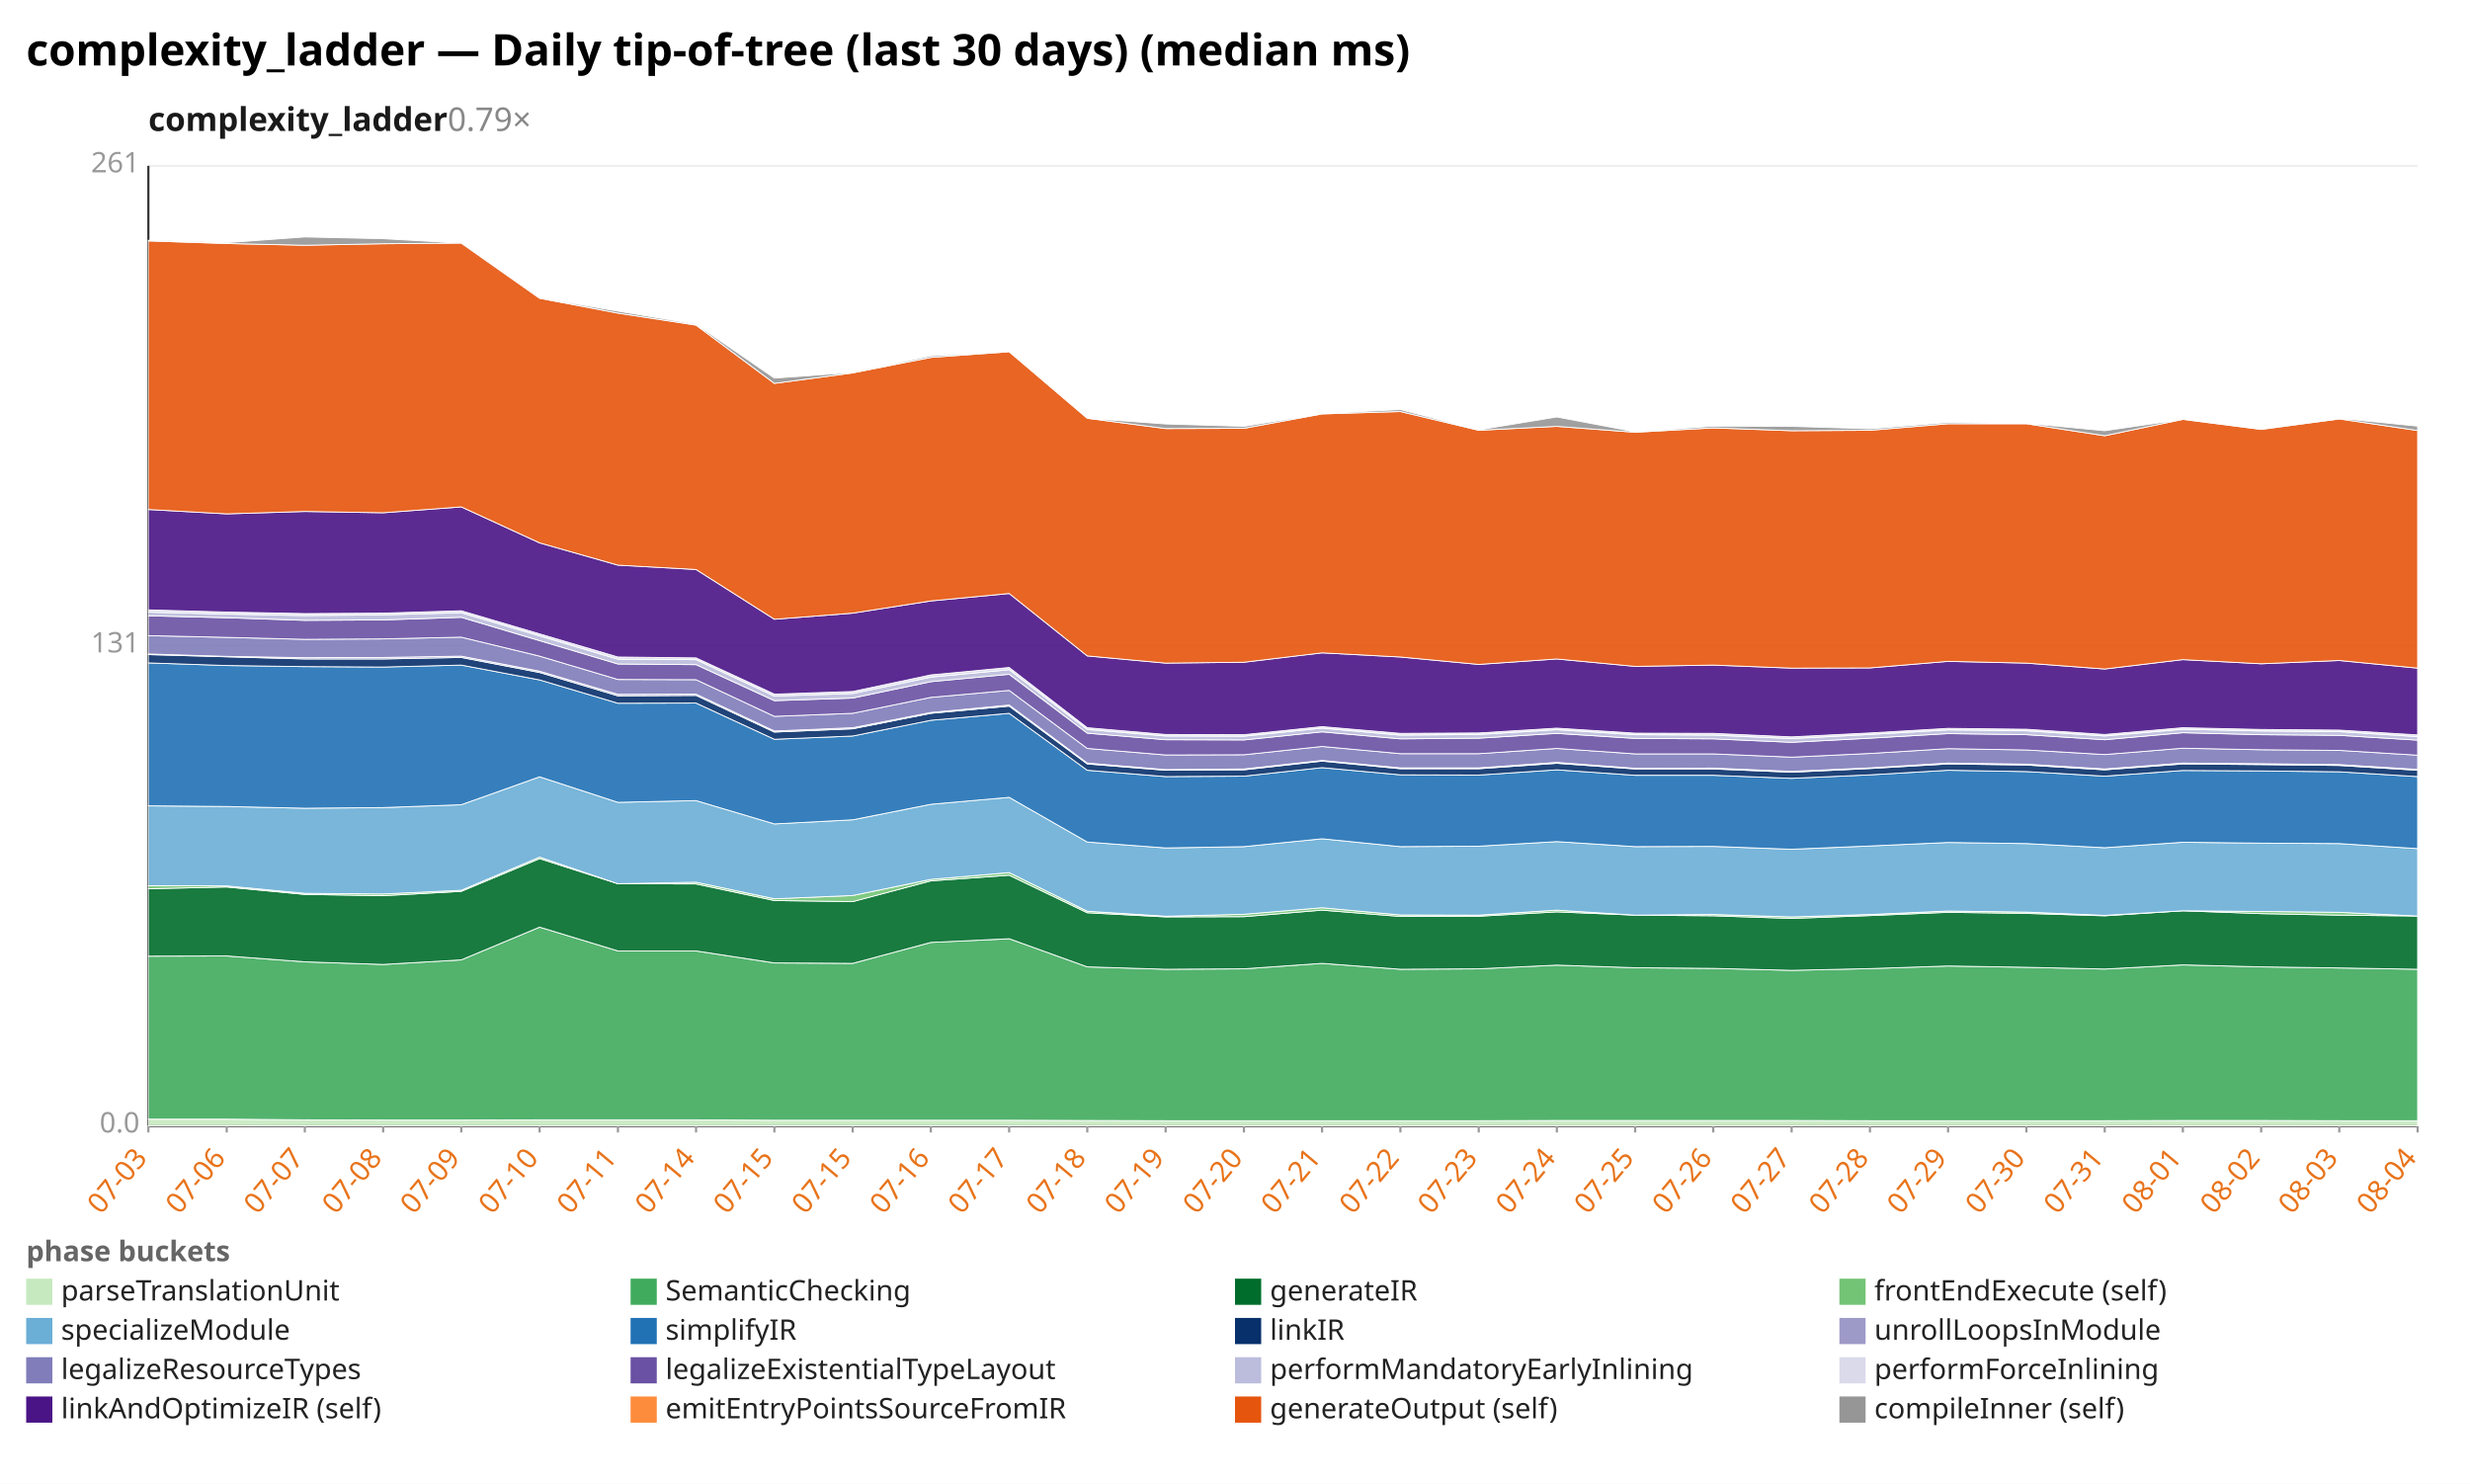
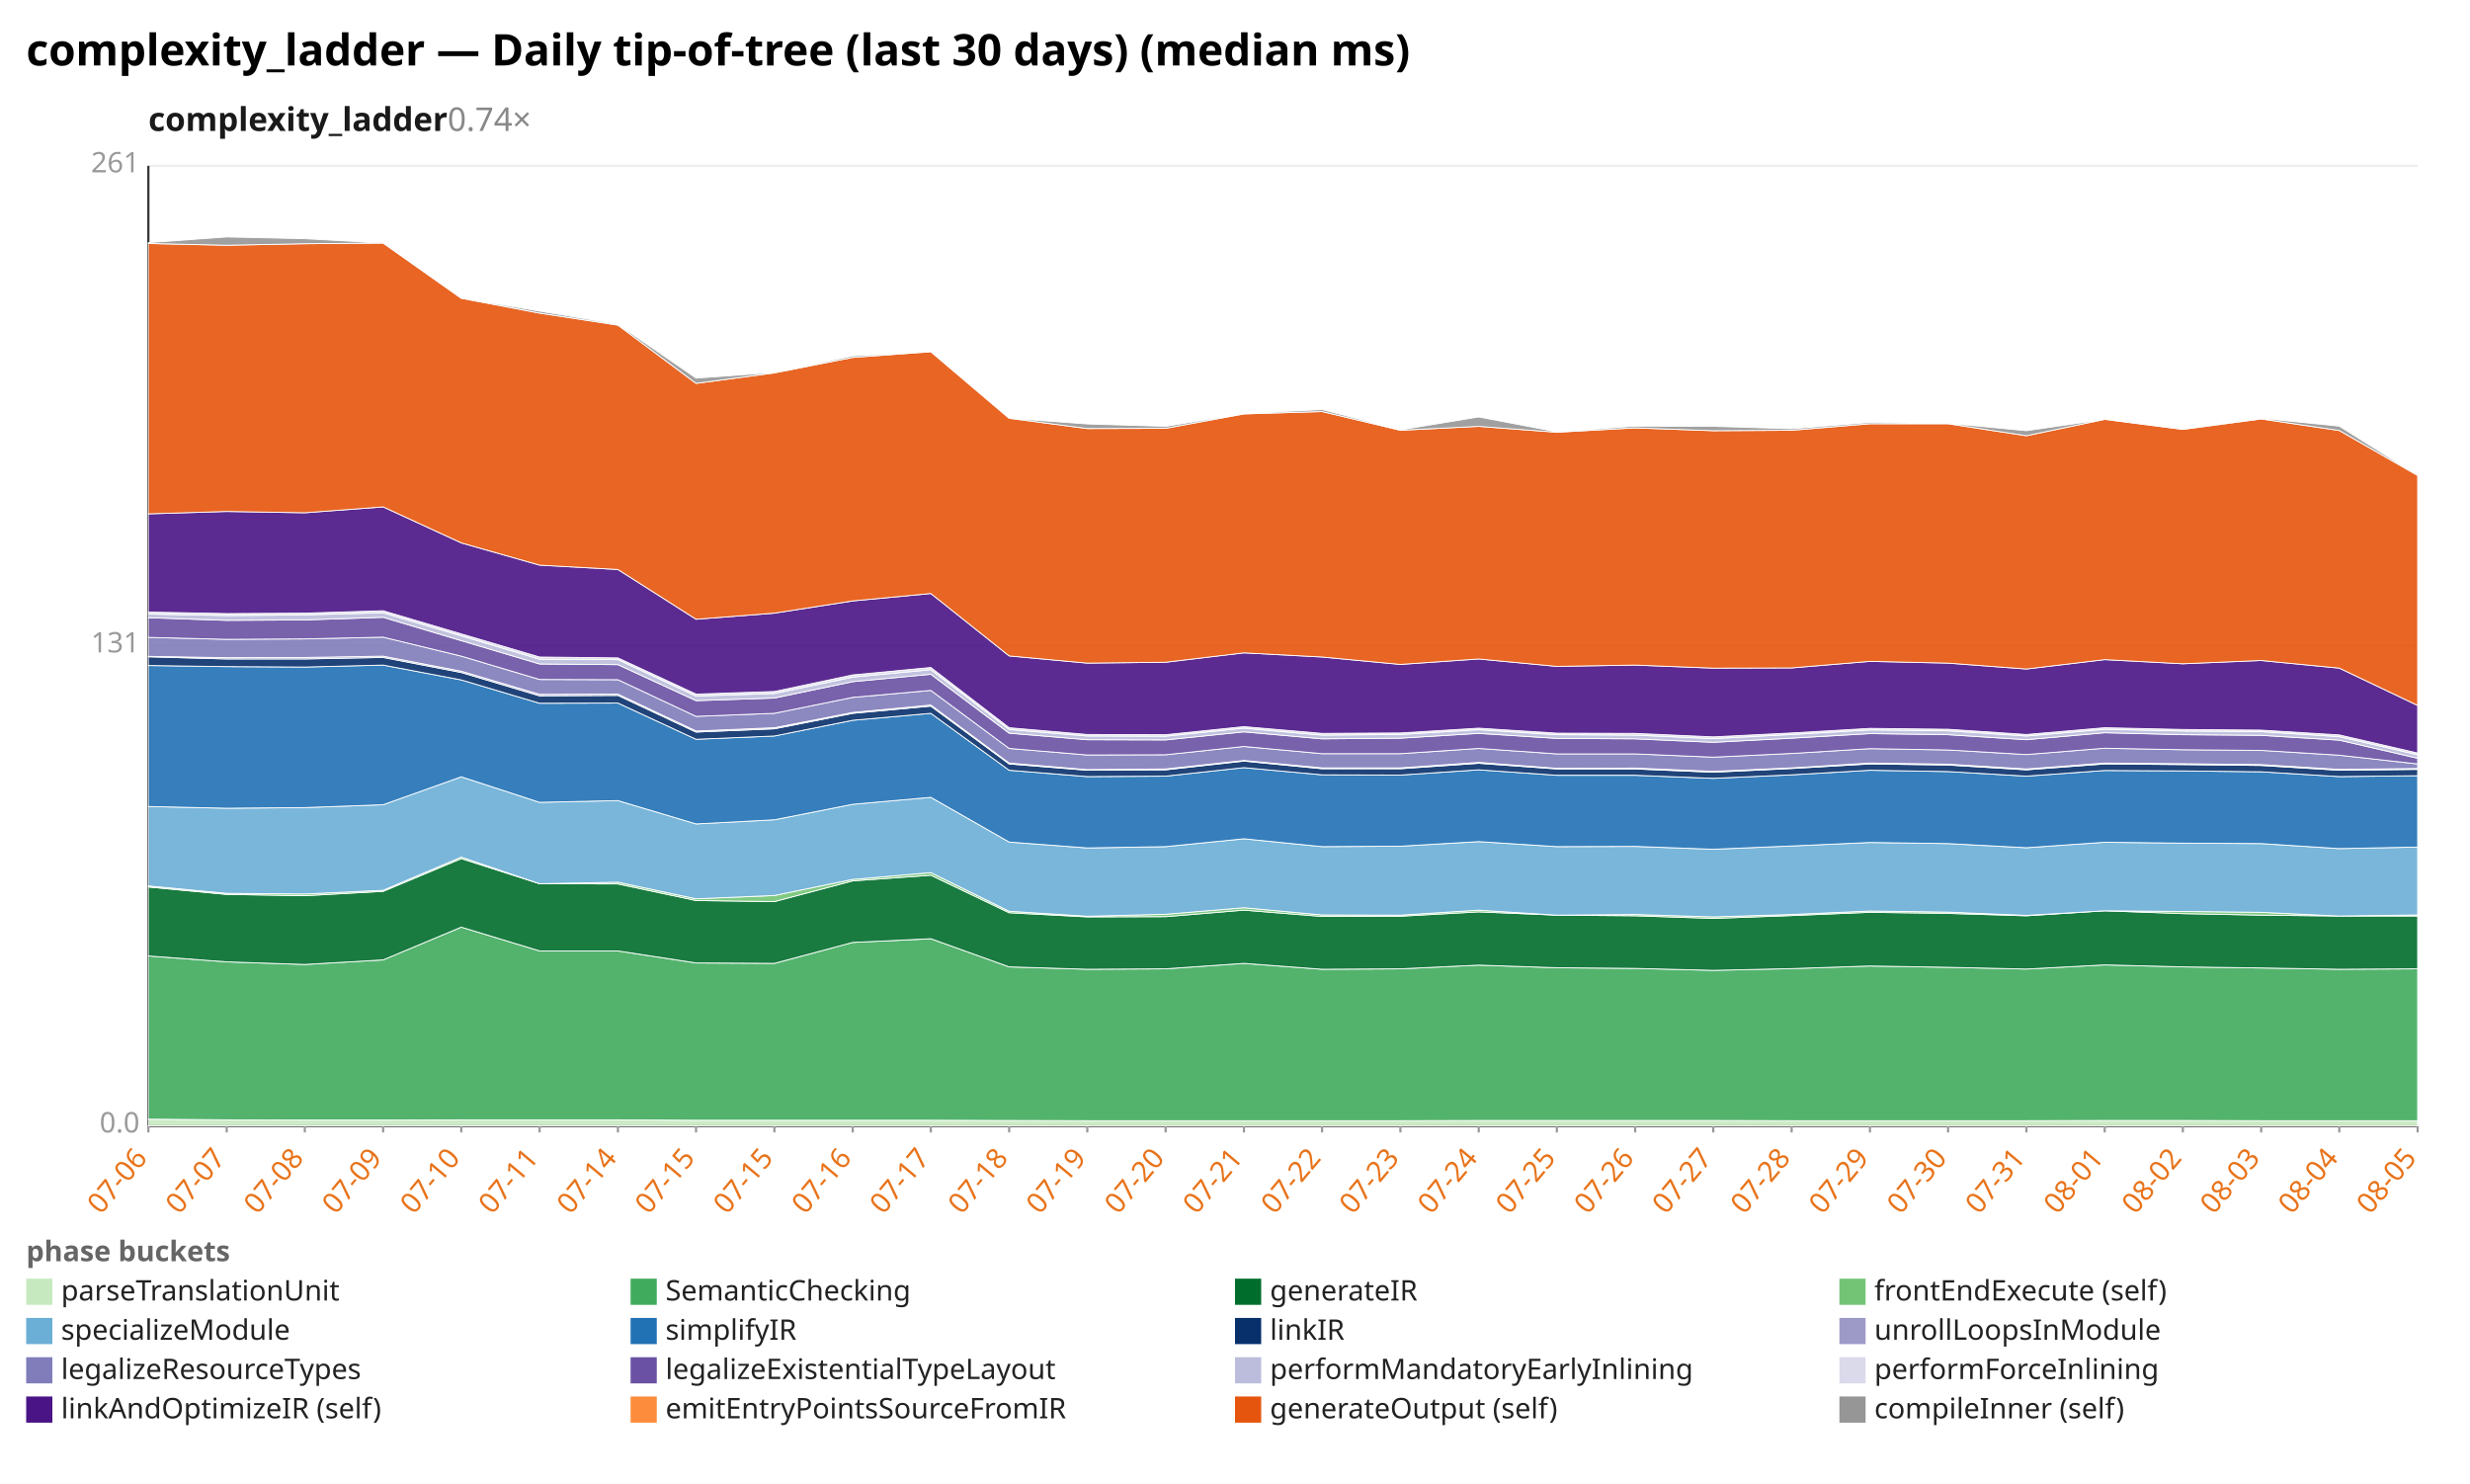
<svg xmlns="http://www.w3.org/2000/svg" width="1132" height="680" viewBox="0 0 1132 680" preserveAspectRatio="xMidYMid meet" font-family="sans-serif" font-size="13">
  <rect width="1132" height="680" fill="white" />
  <text x="12" y="30" font-size="20" font-weight="bold">complexity_ladder — Daily tip-of-tree (last 30 days) (median ms)</text>
-   <text x="68" y="60" font-size="15" font-weight="600" fill="#1a1a1a">complexity_ladder<tspan fill="#888" font-weight="400" text-decoration="none">  0.79×</tspan>
+   <text x="68" y="60" font-size="15" font-weight="600" fill="#1a1a1a">complexity_ladder<tspan fill="#888" font-weight="400" text-decoration="none">  0.74×</tspan>
  </text>
  <line x1="68.0" y1="516.0" x2="1108.0" y2="516.0" stroke="#eee" />
  <text x="64.0" y="519.0" text-anchor="end" fill="#999">0.0</text>
  <line x1="68.0" y1="296.0" x2="1108.0" y2="296.0" stroke="#eee" />
  <text x="64.0" y="299.0" text-anchor="end" fill="#999">131</text>
  <line x1="68.0" y1="76.0" x2="1108.0" y2="76.0" stroke="#eee" />
  <text x="64.0" y="79.0" text-anchor="end" fill="#999">261</text>
  <line x1="68.0" y1="76.0" x2="68.0" y2="516.0" stroke="#333" />
  <line x1="68.0" y1="516.0" x2="1108.0" y2="516.0" stroke="#333" />
  <line x1="68.0" y1="516.0" x2="68.0" y2="519.0" stroke="#999" />
-   <text x="68.0" y="531.0" text-anchor="end" fill="#e8731a" transform="rotate(-50 68.0 531.0)">07-03</text>
+   <text x="68.0" y="531.0" text-anchor="end" fill="#e8731a" transform="rotate(-50 68.0 531.0)">07-06</text>
  <line x1="103.9" y1="516.0" x2="103.9" y2="519.0" stroke="#999" />
-   <text x="103.9" y="531.0" text-anchor="end" fill="#e8731a" transform="rotate(-50 103.9 531.0)">07-06</text>
+   <text x="103.9" y="531.0" text-anchor="end" fill="#e8731a" transform="rotate(-50 103.9 531.0)">07-07</text>
  <line x1="139.7" y1="516.0" x2="139.7" y2="519.0" stroke="#999" />
-   <text x="139.7" y="531.0" text-anchor="end" fill="#e8731a" transform="rotate(-50 139.7 531.0)">07-07</text>
+   <text x="139.7" y="531.0" text-anchor="end" fill="#e8731a" transform="rotate(-50 139.7 531.0)">07-08</text>
  <line x1="175.6" y1="516.0" x2="175.6" y2="519.0" stroke="#999" />
-   <text x="175.6" y="531.0" text-anchor="end" fill="#e8731a" transform="rotate(-50 175.6 531.0)">07-08</text>
+   <text x="175.6" y="531.0" text-anchor="end" fill="#e8731a" transform="rotate(-50 175.6 531.0)">07-09</text>
  <line x1="211.4" y1="516.0" x2="211.4" y2="519.0" stroke="#999" />
-   <text x="211.4" y="531.0" text-anchor="end" fill="#e8731a" transform="rotate(-50 211.4 531.0)">07-09</text>
+   <text x="211.4" y="531.0" text-anchor="end" fill="#e8731a" transform="rotate(-50 211.4 531.0)">07-10</text>
  <line x1="247.3" y1="516.0" x2="247.3" y2="519.0" stroke="#999" />
-   <text x="247.3" y="531.0" text-anchor="end" fill="#e8731a" transform="rotate(-50 247.3 531.0)">07-10</text>
+   <text x="247.3" y="531.0" text-anchor="end" fill="#e8731a" transform="rotate(-50 247.3 531.0)">07-11</text>
  <line x1="283.2" y1="516.0" x2="283.2" y2="519.0" stroke="#999" />
-   <text x="283.2" y="531.0" text-anchor="end" fill="#e8731a" transform="rotate(-50 283.2 531.0)">07-11</text>
+   <text x="283.2" y="531.0" text-anchor="end" fill="#e8731a" transform="rotate(-50 283.2 531.0)">07-14</text>
  <line x1="319.0" y1="516.0" x2="319.0" y2="519.0" stroke="#999" />
-   <text x="319.0" y="531.0" text-anchor="end" fill="#e8731a" transform="rotate(-50 319.0 531.0)">07-14</text>
+   <text x="319.0" y="531.0" text-anchor="end" fill="#e8731a" transform="rotate(-50 319.0 531.0)">07-15</text>
  <line x1="354.9" y1="516.0" x2="354.9" y2="519.0" stroke="#999" />
  <text x="354.9" y="531.0" text-anchor="end" fill="#e8731a" transform="rotate(-50 354.9 531.0)">07-15</text>
  <line x1="390.8" y1="516.0" x2="390.8" y2="519.0" stroke="#999" />
-   <text x="390.8" y="531.0" text-anchor="end" fill="#e8731a" transform="rotate(-50 390.8 531.0)">07-15</text>
+   <text x="390.8" y="531.0" text-anchor="end" fill="#e8731a" transform="rotate(-50 390.8 531.0)">07-16</text>
  <line x1="426.6" y1="516.0" x2="426.6" y2="519.0" stroke="#999" />
-   <text x="426.6" y="531.0" text-anchor="end" fill="#e8731a" transform="rotate(-50 426.6 531.0)">07-16</text>
+   <text x="426.6" y="531.0" text-anchor="end" fill="#e8731a" transform="rotate(-50 426.6 531.0)">07-17</text>
  <line x1="462.5" y1="516.0" x2="462.5" y2="519.0" stroke="#999" />
-   <text x="462.5" y="531.0" text-anchor="end" fill="#e8731a" transform="rotate(-50 462.5 531.0)">07-17</text>
+   <text x="462.5" y="531.0" text-anchor="end" fill="#e8731a" transform="rotate(-50 462.5 531.0)">07-18</text>
  <line x1="498.3" y1="516.0" x2="498.3" y2="519.0" stroke="#999" />
-   <text x="498.3" y="531.0" text-anchor="end" fill="#e8731a" transform="rotate(-50 498.3 531.0)">07-18</text>
+   <text x="498.3" y="531.0" text-anchor="end" fill="#e8731a" transform="rotate(-50 498.3 531.0)">07-19</text>
  <line x1="534.2" y1="516.0" x2="534.2" y2="519.0" stroke="#999" />
-   <text x="534.2" y="531.0" text-anchor="end" fill="#e8731a" transform="rotate(-50 534.2 531.0)">07-19</text>
+   <text x="534.2" y="531.0" text-anchor="end" fill="#e8731a" transform="rotate(-50 534.2 531.0)">07-20</text>
  <line x1="570.1" y1="516.0" x2="570.1" y2="519.0" stroke="#999" />
-   <text x="570.1" y="531.0" text-anchor="end" fill="#e8731a" transform="rotate(-50 570.1 531.0)">07-20</text>
+   <text x="570.1" y="531.0" text-anchor="end" fill="#e8731a" transform="rotate(-50 570.1 531.0)">07-21</text>
  <line x1="605.9" y1="516.0" x2="605.9" y2="519.0" stroke="#999" />
-   <text x="605.9" y="531.0" text-anchor="end" fill="#e8731a" transform="rotate(-50 605.9 531.0)">07-21</text>
+   <text x="605.9" y="531.0" text-anchor="end" fill="#e8731a" transform="rotate(-50 605.9 531.0)">07-22</text>
  <line x1="641.8" y1="516.0" x2="641.8" y2="519.0" stroke="#999" />
-   <text x="641.8" y="531.0" text-anchor="end" fill="#e8731a" transform="rotate(-50 641.8 531.0)">07-22</text>
+   <text x="641.8" y="531.0" text-anchor="end" fill="#e8731a" transform="rotate(-50 641.8 531.0)">07-23</text>
  <line x1="677.7" y1="516.0" x2="677.7" y2="519.0" stroke="#999" />
-   <text x="677.7" y="531.0" text-anchor="end" fill="#e8731a" transform="rotate(-50 677.7 531.0)">07-23</text>
+   <text x="677.7" y="531.0" text-anchor="end" fill="#e8731a" transform="rotate(-50 677.7 531.0)">07-24</text>
  <line x1="713.5" y1="516.0" x2="713.5" y2="519.0" stroke="#999" />
-   <text x="713.5" y="531.0" text-anchor="end" fill="#e8731a" transform="rotate(-50 713.5 531.0)">07-24</text>
+   <text x="713.5" y="531.0" text-anchor="end" fill="#e8731a" transform="rotate(-50 713.5 531.0)">07-25</text>
  <line x1="749.4" y1="516.0" x2="749.4" y2="519.0" stroke="#999" />
-   <text x="749.4" y="531.0" text-anchor="end" fill="#e8731a" transform="rotate(-50 749.4 531.0)">07-25</text>
+   <text x="749.4" y="531.0" text-anchor="end" fill="#e8731a" transform="rotate(-50 749.4 531.0)">07-26</text>
  <line x1="785.2" y1="516.0" x2="785.2" y2="519.0" stroke="#999" />
-   <text x="785.2" y="531.0" text-anchor="end" fill="#e8731a" transform="rotate(-50 785.2 531.0)">07-26</text>
+   <text x="785.2" y="531.0" text-anchor="end" fill="#e8731a" transform="rotate(-50 785.2 531.0)">07-27</text>
  <line x1="821.1" y1="516.0" x2="821.1" y2="519.0" stroke="#999" />
-   <text x="821.1" y="531.0" text-anchor="end" fill="#e8731a" transform="rotate(-50 821.1 531.0)">07-27</text>
+   <text x="821.1" y="531.0" text-anchor="end" fill="#e8731a" transform="rotate(-50 821.1 531.0)">07-28</text>
  <line x1="857.0" y1="516.0" x2="857.0" y2="519.0" stroke="#999" />
-   <text x="857.0" y="531.0" text-anchor="end" fill="#e8731a" transform="rotate(-50 857.0 531.0)">07-28</text>
+   <text x="857.0" y="531.0" text-anchor="end" fill="#e8731a" transform="rotate(-50 857.0 531.0)">07-29</text>
  <line x1="892.8" y1="516.0" x2="892.8" y2="519.0" stroke="#999" />
-   <text x="892.8" y="531.0" text-anchor="end" fill="#e8731a" transform="rotate(-50 892.8 531.0)">07-29</text>
+   <text x="892.8" y="531.0" text-anchor="end" fill="#e8731a" transform="rotate(-50 892.8 531.0)">07-30</text>
  <line x1="928.7" y1="516.0" x2="928.7" y2="519.0" stroke="#999" />
-   <text x="928.7" y="531.0" text-anchor="end" fill="#e8731a" transform="rotate(-50 928.7 531.0)">07-30</text>
+   <text x="928.7" y="531.0" text-anchor="end" fill="#e8731a" transform="rotate(-50 928.7 531.0)">07-31</text>
  <line x1="964.6" y1="516.0" x2="964.6" y2="519.0" stroke="#999" />
-   <text x="964.6" y="531.0" text-anchor="end" fill="#e8731a" transform="rotate(-50 964.6 531.0)">07-31</text>
+   <text x="964.6" y="531.0" text-anchor="end" fill="#e8731a" transform="rotate(-50 964.6 531.0)">08-01</text>
  <line x1="1000.4" y1="516.0" x2="1000.4" y2="519.0" stroke="#999" />
-   <text x="1000.4" y="531.0" text-anchor="end" fill="#e8731a" transform="rotate(-50 1000.4 531.0)">08-01</text>
+   <text x="1000.4" y="531.0" text-anchor="end" fill="#e8731a" transform="rotate(-50 1000.4 531.0)">08-02</text>
  <line x1="1036.3" y1="516.0" x2="1036.3" y2="519.0" stroke="#999" />
-   <text x="1036.3" y="531.0" text-anchor="end" fill="#e8731a" transform="rotate(-50 1036.3 531.0)">08-02</text>
+   <text x="1036.3" y="531.0" text-anchor="end" fill="#e8731a" transform="rotate(-50 1036.3 531.0)">08-03</text>
  <line x1="1072.1" y1="516.0" x2="1072.1" y2="519.0" stroke="#999" />
-   <text x="1072.1" y="531.0" text-anchor="end" fill="#e8731a" transform="rotate(-50 1072.1 531.0)">08-03</text>
+   <text x="1072.1" y="531.0" text-anchor="end" fill="#e8731a" transform="rotate(-50 1072.1 531.0)">08-04</text>
  <line x1="1108.0" y1="516.0" x2="1108.0" y2="519.0" stroke="#999" />
-   <text x="1108.0" y="531.0" text-anchor="end" fill="#e8731a" transform="rotate(-50 1108.0 531.0)">08-04</text>
-   <polygon points="68.0,512.9 103.9,512.9 139.7,513.2 175.6,513.3 211.4,513.3 247.3,513.2 283.2,513.2 319.0,513.2 354.9,513.4 390.8,513.4 426.6,513.4 462.5,513.4 498.3,513.5 534.2,513.6 570.1,513.6 605.9,513.6 641.8,513.6 677.7,513.6 713.5,513.5 749.4,513.5 785.2,513.5 821.1,513.5 857.0,513.6 892.8,513.6 928.7,513.6 964.6,513.6 1000.4,513.5 1036.3,513.5 1072.1,513.6 1108.0,513.6 1108.0,516.0 1072.1,516.0 1036.3,516.0 1000.4,516.0 964.6,516.0 928.7,516.0 892.8,516.0 857.0,516.0 821.1,516.0 785.2,516.0 749.4,516.0 713.5,516.0 677.7,516.0 641.8,516.0 605.9,516.0 570.1,516.0 534.2,516.0 498.3,516.0 462.5,516.0 426.6,516.0 390.8,516.0 354.9,516.0 319.0,516.0 283.2,516.0 247.3,516.0 211.4,516.0 175.6,516.0 139.7,516.0 103.9,516.0 68.0,516.0" fill="#c7e9c0" fill-opacity="0.9" stroke="#fff" stroke-width="0.4" />
-   <polygon points="68.0,438.2 103.9,438.1 139.7,440.8 175.6,442.0 211.4,439.9 247.3,424.9 283.2,435.8 319.0,435.8 354.9,441.3 390.8,441.5 426.6,431.9 462.5,430.2 498.3,443.1 534.2,444.2 570.1,444.0 605.9,441.5 641.8,444.2 677.7,444.0 713.5,442.3 749.4,443.5 785.2,443.8 821.1,444.7 857.0,443.9 892.8,442.7 928.7,443.3 964.6,444.1 1000.4,442.2 1036.3,443.1 1072.1,443.6 1108.0,444.2 1108.0,513.6 1072.1,513.6 1036.3,513.5 1000.4,513.5 964.6,513.6 928.7,513.6 892.8,513.6 857.0,513.6 821.1,513.5 785.2,513.5 749.4,513.5 713.5,513.5 677.7,513.6 641.8,513.6 605.9,513.6 570.1,513.6 534.2,513.6 498.3,513.5 462.5,513.4 426.6,513.4 390.8,513.4 354.9,513.4 319.0,513.2 283.2,513.2 247.3,513.2 211.4,513.3 175.6,513.3 139.7,513.2 103.9,512.9 68.0,512.9" fill="#41ab5d" fill-opacity="0.9" stroke="#fff" stroke-width="0.4" />
-   <polygon points="68.0,407.3 103.9,406.5 139.7,409.9 175.6,410.5 211.4,408.5 247.3,393.5 283.2,405.0 319.0,405.1 354.9,412.7 390.8,413.2 426.6,403.7 462.5,401.1 498.3,418.3 534.2,420.2 570.1,420.1 605.9,417.1 641.8,420.0 677.7,419.9 713.5,417.9 749.4,419.4 785.2,419.7 821.1,420.9 857.0,419.6 892.8,418.1 928.7,418.6 964.6,419.7 1000.4,417.4 1036.3,418.7 1072.1,419.4 1108.0,419.8 1108.0,444.2 1072.1,443.6 1036.3,443.1 1000.4,442.2 964.6,444.1 928.7,443.3 892.8,442.7 857.0,443.9 821.1,444.7 785.2,443.8 749.4,443.5 713.5,442.3 677.7,444.0 641.8,444.2 605.9,441.5 570.1,444.0 534.2,444.2 498.3,443.1 462.5,430.2 426.6,431.9 390.8,441.5 354.9,441.3 319.0,435.8 283.2,435.8 247.3,424.9 211.4,439.9 175.6,442.0 139.7,440.8 103.9,438.1 68.0,438.2" fill="#006d2c" fill-opacity="0.9" stroke="#fff" stroke-width="0.4" />
-   <polygon points="68.0,405.9 103.9,406.0 139.7,409.4 175.6,409.7 211.4,408.0 247.3,392.8 283.2,405.0 319.0,404.3 354.9,411.9 390.8,410.4 426.6,403.0 462.5,399.9 498.3,417.6 534.2,419.9 570.1,419.0 605.9,416.0 641.8,419.3 677.7,419.4 713.5,417.1 749.4,419.4 785.2,419.1 821.1,420.2 857.0,419.1 892.8,417.5 928.7,418.0 964.6,419.5 1000.4,417.4 1036.3,417.7 1072.1,418.1 1108.0,419.8 1108.0,419.8 1072.1,419.4 1036.3,418.7 1000.4,417.4 964.6,419.7 928.7,418.6 892.8,418.1 857.0,419.6 821.1,420.9 785.2,419.7 749.4,419.4 713.5,417.9 677.7,419.9 641.8,420.0 605.9,417.1 570.1,420.1 534.2,420.2 498.3,418.3 462.5,401.1 426.6,403.7 390.8,413.2 354.9,412.7 319.0,405.1 283.2,405.0 247.3,393.5 211.4,408.5 175.6,410.5 139.7,409.9 103.9,406.5 68.0,407.3" fill="#74c476" fill-opacity="0.9" stroke="#fff" stroke-width="0.4" />
-   <polygon points="68.0,369.3 103.9,369.6 139.7,370.4 175.6,370.1 211.4,368.8 247.3,356.0 283.2,367.7 319.0,366.9 354.9,377.6 390.8,375.7 426.6,368.6 462.5,365.4 498.3,385.9 534.2,388.6 570.1,388.0 605.9,384.4 641.8,388.0 677.7,387.8 713.5,385.7 749.4,388.0 785.2,387.9 821.1,389.2 857.0,387.7 892.8,386.1 928.7,386.6 964.6,388.5 1000.4,386.0 1036.3,386.4 1072.1,386.6 1108.0,388.9 1108.0,419.8 1072.1,418.1 1036.3,417.7 1000.4,417.4 964.6,419.5 928.7,418.0 892.8,417.5 857.0,419.1 821.1,420.2 785.2,419.1 749.4,419.4 713.5,417.1 677.7,419.4 641.8,419.3 605.9,416.0 570.1,419.0 534.2,419.9 498.3,417.6 462.5,399.9 426.6,403.0 390.8,410.4 354.9,411.9 319.0,404.3 283.2,405.0 247.3,392.8 211.4,408.0 175.6,409.7 139.7,409.4 103.9,406.0 68.0,405.9" fill="#6baed6" fill-opacity="0.9" stroke="#fff" stroke-width="0.4" />
-   <polygon points="68.0,303.8 103.9,305.0 139.7,305.5 175.6,305.7 211.4,304.8 247.3,311.6 283.2,322.3 319.0,322.2 354.9,338.8 390.8,337.3 426.6,330.1 462.5,326.9 498.3,353.0 534.2,355.9 570.1,355.7 605.9,351.8 641.8,355.1 677.7,355.2 713.5,352.8 749.4,355.3 785.2,355.3 821.1,356.7 857.0,355.1 892.8,353.0 928.7,353.6 964.6,355.7 1000.4,353.1 1036.3,353.3 1072.1,353.7 1108.0,355.9 1108.0,388.9 1072.1,386.6 1036.3,386.4 1000.4,386.0 964.6,388.5 928.7,386.6 892.8,386.1 857.0,387.7 821.1,389.2 785.2,387.9 749.4,388.0 713.5,385.7 677.7,387.8 641.8,388.0 605.9,384.4 570.1,388.0 534.2,388.6 498.3,385.9 462.5,365.4 426.6,368.6 390.8,375.7 354.9,377.6 319.0,366.9 283.2,367.7 247.3,356.0 211.4,368.8 175.6,370.1 139.7,370.4 103.9,369.6 68.0,369.3" fill="#2171b5" fill-opacity="0.9" stroke="#fff" stroke-width="0.4" />
-   <polygon points="68.0,300.0 103.9,301.0 139.7,302.0 175.6,302.0 211.4,301.3 247.3,308.2 283.2,318.9 319.0,318.7 354.9,335.5 390.8,334.0 426.6,326.9 462.5,323.6 498.3,350.1 534.2,353.0 570.1,352.8 605.9,348.8 641.8,352.3 677.7,352.3 713.5,349.8 749.4,352.4 785.2,352.4 821.1,353.9 857.0,352.2 892.8,350.1 928.7,350.6 964.6,352.8 1000.4,350.1 1036.3,350.4 1072.1,350.8 1108.0,353.0 1108.0,355.9 1072.1,353.7 1036.3,353.3 1000.4,353.1 964.6,355.7 928.7,353.6 892.8,353.0 857.0,355.1 821.1,356.7 785.2,355.3 749.4,355.3 713.5,352.8 677.7,355.2 641.8,355.1 605.9,351.8 570.1,355.7 534.2,355.9 498.3,353.0 462.5,326.9 426.6,330.1 390.8,337.3 354.9,338.8 319.0,322.2 283.2,322.3 247.3,311.6 211.4,304.8 175.6,305.7 139.7,305.5 103.9,305.0 68.0,303.8" fill="#08306b" fill-opacity="0.9" stroke="#fff" stroke-width="0.4" />
-   <polygon points="68.0,299.7 103.9,300.8 139.7,301.4 175.6,301.3 211.4,300.7 247.3,307.6 283.2,318.2 319.0,318.1 354.9,335.0 390.8,333.5 426.6,326.5 462.5,323.1 498.3,349.7 534.2,352.7 570.1,352.4 605.9,348.5 641.8,351.9 677.7,351.9 713.5,349.4 749.4,352.1 785.2,352.0 821.1,353.5 857.0,351.9 892.8,349.7 928.7,350.2 964.6,352.4 1000.4,349.7 1036.3,350.0 1072.1,350.4 1108.0,352.6 1108.0,353.0 1072.1,350.8 1036.3,350.4 1000.4,350.1 964.6,352.8 928.7,350.6 892.8,350.1 857.0,352.2 821.1,353.9 785.2,352.4 749.4,352.4 713.5,349.8 677.7,352.3 641.8,352.3 605.9,348.8 570.1,352.8 534.2,353.0 498.3,350.1 462.5,323.6 426.6,326.9 390.8,334.0 354.9,335.5 319.0,318.7 283.2,318.9 247.3,308.2 211.4,301.3 175.6,302.0 139.7,302.0 103.9,301.0 68.0,300.0" fill="#9e9ac8" fill-opacity="0.9" stroke="#fff" stroke-width="0.4" />
-   <polygon points="68.0,291.3 103.9,292.1 139.7,293.0 175.6,292.8 211.4,292.0 247.3,300.7 283.2,311.4 319.0,311.5 354.9,328.3 390.8,326.9 426.6,319.6 462.5,316.4 498.3,343.0 534.2,346.0 570.1,345.9 605.9,342.1 641.8,345.4 677.7,345.4 713.5,343.0 749.4,345.5 785.2,345.5 821.1,347.0 857.0,345.3 892.8,343.1 928.7,343.7 964.6,345.8 1000.4,342.9 1036.3,343.6 1072.1,343.9 1108.0,346.1 1108.0,352.6 1072.1,350.4 1036.3,350.0 1000.4,349.7 964.6,352.4 928.7,350.2 892.8,349.7 857.0,351.9 821.1,353.5 785.2,352.0 749.4,352.1 713.5,349.4 677.7,351.9 641.8,351.9 605.9,348.5 570.1,352.4 534.2,352.7 498.3,349.7 462.5,323.1 426.6,326.5 390.8,333.5 354.9,335.0 319.0,318.1 283.2,318.2 247.3,307.6 211.4,300.7 175.6,301.3 139.7,301.4 103.9,300.8 68.0,299.7" fill="#807dba" fill-opacity="0.9" stroke="#fff" stroke-width="0.4" />
-   <polygon points="68.0,282.2 103.9,283.1 139.7,284.3 175.6,284.1 211.4,282.9 247.3,293.6 283.2,304.3 319.0,304.6 354.9,321.1 390.8,319.9 426.6,312.4 462.5,309.0 498.3,336.0 534.2,339.0 570.1,339.1 605.9,335.4 641.8,338.6 677.7,338.3 713.5,336.1 749.4,338.4 785.2,338.6 821.1,340.2 857.0,338.3 892.8,336.2 928.7,336.7 964.6,339.0 1000.4,335.8 1036.3,336.7 1072.1,337.0 1108.0,339.2 1108.0,346.1 1072.1,343.9 1036.3,343.6 1000.4,342.9 964.6,345.8 928.7,343.7 892.8,343.1 857.0,345.3 821.1,347.0 785.2,345.5 749.4,345.5 713.5,343.0 677.7,345.4 641.8,345.4 605.9,342.1 570.1,345.9 534.2,346.0 498.3,343.0 462.5,316.4 426.6,319.6 390.8,326.9 354.9,328.3 319.0,311.5 283.2,311.4 247.3,300.7 211.4,292.0 175.6,292.8 139.7,293.0 103.9,292.1 68.0,291.3" fill="#6a51a3" fill-opacity="0.9" stroke="#fff" stroke-width="0.4" />
-   <polygon points="68.0,280.5 103.9,281.4 139.7,282.1 175.6,281.8 211.4,280.8 247.3,291.4 283.2,302.1 319.0,302.3 354.9,319.0 390.8,317.8 426.6,310.3 462.5,306.9 498.3,334.3 534.2,337.3 570.1,337.4 605.9,333.7 641.8,336.9 677.7,336.6 713.5,334.4 749.4,336.7 785.2,336.9 821.1,338.5 857.0,336.6 892.8,334.5 928.7,334.9 964.6,337.3 1000.4,334.2 1036.3,335.0 1072.1,335.3 1108.0,337.6 1108.0,339.2 1072.1,337.0 1036.3,336.7 1000.4,335.8 964.6,339.0 928.7,336.7 892.8,336.2 857.0,338.3 821.1,340.2 785.2,338.6 749.4,338.4 713.5,336.1 677.7,338.3 641.8,338.6 605.9,335.4 570.1,339.1 534.2,339.0 498.3,336.0 462.5,309.0 426.6,312.4 390.8,319.9 354.9,321.1 319.0,304.6 283.2,304.3 247.3,293.6 211.4,282.9 175.6,284.1 139.7,284.3 103.9,283.1 68.0,282.2" fill="#bcbddc" fill-opacity="0.9" stroke="#fff" stroke-width="0.4" />
-   <polygon points="68.0,279.5 103.9,280.5 139.7,281.2 175.6,281.0 211.4,279.9 247.3,290.5 283.2,301.1 319.0,301.5 354.9,318.1 390.8,316.9 426.6,309.3 462.5,305.9 498.3,333.5 534.2,336.6 570.1,336.7 605.9,333.0 641.8,336.1 677.7,335.9 713.5,333.7 749.4,336.0 785.2,336.1 821.1,337.7 857.0,335.9 892.8,333.8 928.7,334.2 964.6,336.6 1000.4,333.5 1036.3,334.3 1072.1,334.6 1108.0,336.8 1108.0,337.6 1072.1,335.3 1036.3,335.0 1000.4,334.2 964.6,337.3 928.7,334.9 892.8,334.5 857.0,336.6 821.1,338.5 785.2,336.9 749.4,336.7 713.5,334.4 677.7,336.6 641.8,336.9 605.9,333.7 570.1,337.4 534.2,337.3 498.3,334.3 462.5,306.9 426.6,310.3 390.8,317.8 354.9,319.0 319.0,302.3 283.2,302.1 247.3,291.4 211.4,280.8 175.6,281.8 139.7,282.1 103.9,281.4 68.0,280.5" fill="#dadaeb" fill-opacity="0.9" stroke="#fff" stroke-width="0.4" />
-   <polygon points="68.0,233.5 103.9,235.5 139.7,234.4 175.6,235.0 211.4,232.3 247.3,248.8 283.2,259.0 319.0,261.0 354.9,283.8 390.8,281.0 426.6,275.4 462.5,272.0 498.3,300.6 534.2,303.9 570.1,303.5 605.9,299.2 641.8,301.1 677.7,304.5 713.5,302.0 749.4,305.4 785.2,304.8 821.1,306.2 857.0,306.1 892.8,303.1 928.7,303.9 964.6,306.6 1000.4,302.3 1036.3,304.2 1072.1,302.7 1108.0,306.2 1108.0,336.8 1072.1,334.6 1036.3,334.3 1000.4,333.5 964.6,336.6 928.7,334.2 892.8,333.8 857.0,335.9 821.1,337.7 785.2,336.1 749.4,336.0 713.5,333.7 677.7,335.9 641.8,336.1 605.9,333.0 570.1,336.7 534.2,336.6 498.3,333.5 462.5,305.9 426.6,309.3 390.8,316.9 354.9,318.1 319.0,301.5 283.2,301.1 247.3,290.5 211.4,279.9 175.6,281.0 139.7,281.2 103.9,280.5 68.0,279.5" fill="#4a1486" fill-opacity="0.9" stroke="#fff" stroke-width="0.4" />
-   <polygon points="68.0,110.4 103.9,111.6 139.7,112.4 175.6,111.7 211.4,111.4 247.3,136.7 283.2,143.5 319.0,149.0 354.9,175.7 390.8,170.9 426.6,163.8 462.5,161.2 498.3,191.7 534.2,196.4 570.1,196.3 605.9,189.7 641.8,188.6 677.7,197.2 713.5,195.4 749.4,198.1 785.2,196.1 821.1,197.4 857.0,197.2 892.8,194.2 928.7,194.2 964.6,199.7 1000.4,192.2 1036.3,196.8 1072.1,192.0 1108.0,197.3 1108.0,306.2 1072.1,302.7 1036.3,304.2 1000.4,302.3 964.6,306.6 928.7,303.9 892.8,303.1 857.0,306.1 821.1,306.2 785.2,304.8 749.4,305.4 713.5,302.0 677.7,304.5 641.8,301.1 605.9,299.2 570.1,303.5 534.2,303.9 498.3,300.6 462.5,272.0 426.6,275.4 390.8,281.0 354.9,283.8 319.0,261.0 283.2,259.0 247.3,248.8 211.4,232.3 175.6,235.0 139.7,234.4 103.9,235.5 68.0,233.5" fill="#e6550d" fill-opacity="0.9" stroke="#fff" stroke-width="0.4" />
-   <polygon points="68.0,110.1 103.9,111.2 139.7,108.6 175.6,109.4 211.4,111.4 247.3,136.5 283.2,142.6 319.0,148.6 354.9,173.3 390.8,170.7 426.6,163.1 462.5,161.2 498.3,191.7 534.2,194.3 570.1,195.4 605.9,189.5 641.8,187.7 677.7,197.0 713.5,191.1 749.4,197.9 785.2,195.3 821.1,195.4 857.0,196.5 892.8,193.6 928.7,194.0 964.6,197.4 1000.4,192.2 1036.3,196.7 1072.1,191.7 1108.0,195.3 1108.0,197.3 1072.1,192.0 1036.3,196.8 1000.4,192.2 964.6,199.7 928.7,194.2 892.8,194.2 857.0,197.2 821.1,197.4 785.2,196.1 749.4,198.1 713.5,195.4 677.7,197.2 641.8,188.6 605.9,189.7 570.1,196.3 534.2,196.4 498.3,191.7 462.5,161.2 426.6,163.8 390.8,170.9 354.9,175.7 319.0,149.0 283.2,143.5 247.3,136.7 211.4,111.4 175.6,111.7 139.7,112.4 103.9,111.6 68.0,110.4" fill="#969696" fill-opacity="0.9" stroke="#fff" stroke-width="0.4" />
+   <text x="1108.0" y="531.0" text-anchor="end" fill="#e8731a" transform="rotate(-50 1108.0 531.0)">08-05</text>
+   <polygon points="68.0,512.9 103.9,513.2 139.7,513.3 175.6,513.3 211.4,513.2 247.3,513.2 283.2,513.2 319.0,513.4 354.9,513.4 390.8,513.4 426.6,513.4 462.5,513.5 498.3,513.6 534.2,513.6 570.1,513.6 605.9,513.6 641.8,513.6 677.7,513.5 713.5,513.5 749.4,513.5 785.2,513.5 821.1,513.6 857.0,513.6 892.8,513.6 928.7,513.6 964.6,513.5 1000.4,513.5 1036.3,513.6 1072.1,513.6 1108.0,513.6 1108.0,516.0 1072.1,516.0 1036.3,516.0 1000.4,516.0 964.6,516.0 928.7,516.0 892.8,516.0 857.0,516.0 821.1,516.0 785.2,516.0 749.4,516.0 713.5,516.0 677.7,516.0 641.8,516.0 605.9,516.0 570.1,516.0 534.2,516.0 498.3,516.0 462.5,516.0 426.6,516.0 390.8,516.0 354.9,516.0 319.0,516.0 283.2,516.0 247.3,516.0 211.4,516.0 175.6,516.0 139.7,516.0 103.9,516.0 68.0,516.0" fill="#c7e9c0" fill-opacity="0.9" stroke="#fff" stroke-width="0.4" />
+   <polygon points="68.0,438.1 103.9,440.8 139.7,442.0 175.6,439.9 211.4,424.9 247.3,435.8 283.2,435.8 319.0,441.3 354.9,441.5 390.8,431.9 426.6,430.2 462.5,443.1 498.3,444.2 534.2,444.0 570.1,441.5 605.9,444.2 641.8,444.0 677.7,442.3 713.5,443.5 749.4,443.8 785.2,444.7 821.1,443.9 857.0,442.7 892.8,443.3 928.7,444.1 964.6,442.2 1000.4,443.1 1036.3,443.6 1072.1,444.2 1108.0,444.0 1108.0,513.6 1072.1,513.6 1036.3,513.6 1000.4,513.5 964.6,513.5 928.7,513.6 892.8,513.6 857.0,513.6 821.1,513.6 785.2,513.5 749.4,513.5 713.5,513.5 677.7,513.5 641.8,513.6 605.9,513.6 570.1,513.6 534.2,513.6 498.3,513.6 462.5,513.5 426.6,513.4 390.8,513.4 354.9,513.4 319.0,513.4 283.2,513.2 247.3,513.2 211.4,513.2 175.6,513.3 139.7,513.3 103.9,513.2 68.0,512.9" fill="#41ab5d" fill-opacity="0.9" stroke="#fff" stroke-width="0.4" />
+   <polygon points="68.0,406.5 103.9,409.9 139.7,410.5 175.6,408.5 211.4,393.5 247.3,405.0 283.2,405.1 319.0,412.7 354.9,413.2 390.8,403.7 426.6,401.1 462.5,418.3 498.3,420.2 534.2,420.1 570.1,417.1 605.9,420.0 641.8,419.9 677.7,417.9 713.5,419.4 749.4,419.7 785.2,420.9 821.1,419.6 857.0,418.1 892.8,418.6 928.7,419.7 964.6,417.4 1000.4,418.7 1036.3,419.4 1072.1,419.8 1108.0,419.8 1108.0,444.0 1072.1,444.2 1036.3,443.6 1000.4,443.1 964.6,442.2 928.7,444.1 892.8,443.3 857.0,442.7 821.1,443.9 785.2,444.7 749.4,443.8 713.5,443.5 677.7,442.3 641.8,444.0 605.9,444.2 570.1,441.5 534.2,444.0 498.3,444.2 462.5,443.1 426.6,430.2 390.8,431.9 354.9,441.5 319.0,441.3 283.2,435.8 247.3,435.8 211.4,424.9 175.6,439.9 139.7,442.0 103.9,440.8 68.0,438.1" fill="#006d2c" fill-opacity="0.9" stroke="#fff" stroke-width="0.4" />
+   <polygon points="68.0,406.0 103.9,409.4 139.7,409.7 175.6,408.0 211.4,392.8 247.3,405.0 283.2,404.3 319.0,411.9 354.9,410.4 390.8,403.0 426.6,399.9 462.5,417.6 498.3,419.9 534.2,419.0 570.1,416.0 605.9,419.3 641.8,419.4 677.7,417.1 713.5,419.4 749.4,419.1 785.2,420.2 821.1,419.1 857.0,417.5 892.8,418.0 928.7,419.5 964.6,417.4 1000.4,417.7 1036.3,418.1 1072.1,419.8 1108.0,419.3 1108.0,419.8 1072.1,419.8 1036.3,419.4 1000.4,418.7 964.6,417.4 928.7,419.7 892.8,418.6 857.0,418.1 821.1,419.6 785.2,420.9 749.4,419.7 713.5,419.4 677.7,417.9 641.8,419.9 605.9,420.0 570.1,417.1 534.2,420.1 498.3,420.2 462.5,418.3 426.6,401.1 390.8,403.7 354.9,413.2 319.0,412.7 283.2,405.1 247.3,405.0 211.4,393.5 175.6,408.5 139.7,410.5 103.9,409.9 68.0,406.5" fill="#74c476" fill-opacity="0.9" stroke="#fff" stroke-width="0.4" />
+   <polygon points="68.0,369.6 103.9,370.4 139.7,370.1 175.6,368.8 211.4,356.0 247.3,367.7 283.2,366.9 319.0,377.6 354.9,375.7 390.8,368.6 426.6,365.4 462.5,385.9 498.3,388.6 534.2,388.0 570.1,384.4 605.9,388.0 641.8,387.8 677.7,385.7 713.5,388.0 749.4,387.9 785.2,389.2 821.1,387.7 857.0,386.1 892.8,386.6 928.7,388.5 964.6,386.0 1000.4,386.4 1036.3,386.6 1072.1,388.9 1108.0,388.2 1108.0,419.3 1072.1,419.8 1036.3,418.1 1000.4,417.7 964.6,417.4 928.7,419.5 892.8,418.0 857.0,417.5 821.1,419.1 785.2,420.2 749.4,419.1 713.5,419.4 677.7,417.1 641.8,419.4 605.9,419.3 570.1,416.0 534.2,419.0 498.3,419.9 462.5,417.6 426.6,399.9 390.8,403.0 354.9,410.4 319.0,411.9 283.2,404.3 247.3,405.0 211.4,392.8 175.6,408.0 139.7,409.7 103.9,409.4 68.0,406.0" fill="#6baed6" fill-opacity="0.9" stroke="#fff" stroke-width="0.4" />
+   <polygon points="68.0,305.0 103.9,305.5 139.7,305.7 175.6,304.8 211.4,311.6 247.3,322.3 283.2,322.2 319.0,338.8 354.9,337.3 390.8,330.1 426.6,326.9 462.5,353.0 498.3,355.9 534.2,355.7 570.1,351.8 605.9,355.1 641.8,355.2 677.7,352.8 713.5,355.3 749.4,355.3 785.2,356.7 821.1,355.1 857.0,353.0 892.8,353.6 928.7,355.7 964.6,353.1 1000.4,353.3 1036.3,353.7 1072.1,355.9 1108.0,355.5 1108.0,388.2 1072.1,388.9 1036.3,386.6 1000.4,386.4 964.6,386.0 928.7,388.5 892.8,386.6 857.0,386.1 821.1,387.7 785.2,389.2 749.4,387.9 713.5,388.0 677.7,385.7 641.8,387.8 605.9,388.0 570.1,384.4 534.2,388.0 498.3,388.6 462.5,385.9 426.6,365.4 390.8,368.6 354.9,375.7 319.0,377.6 283.2,366.9 247.3,367.7 211.4,356.0 175.6,368.8 139.7,370.1 103.9,370.4 68.0,369.6" fill="#2171b5" fill-opacity="0.9" stroke="#fff" stroke-width="0.4" />
+   <polygon points="68.0,301.0 103.9,302.0 139.7,302.0 175.6,301.3 211.4,308.2 247.3,318.9 283.2,318.7 319.0,335.5 354.9,334.0 390.8,326.9 426.6,323.6 462.5,350.1 498.3,353.0 534.2,352.8 570.1,348.8 605.9,352.3 641.8,352.3 677.7,349.8 713.5,352.4 749.4,352.4 785.2,353.9 821.1,352.2 857.0,350.1 892.8,350.6 928.7,352.8 964.6,350.1 1000.4,350.4 1036.3,350.8 1072.1,353.0 1108.0,352.6 1108.0,355.5 1072.1,355.9 1036.3,353.7 1000.4,353.3 964.6,353.1 928.7,355.7 892.8,353.6 857.0,353.0 821.1,355.1 785.2,356.7 749.4,355.3 713.5,355.3 677.7,352.8 641.8,355.2 605.9,355.1 570.1,351.8 534.2,355.7 498.3,355.9 462.5,353.0 426.6,326.9 390.8,330.1 354.9,337.3 319.0,338.8 283.2,322.2 247.3,322.3 211.4,311.6 175.6,304.8 139.7,305.7 103.9,305.5 68.0,305.0" fill="#08306b" fill-opacity="0.9" stroke="#fff" stroke-width="0.4" />
+   <polygon points="68.0,300.8 103.9,301.4 139.7,301.3 175.6,300.7 211.4,307.6 247.3,318.2 283.2,318.1 319.0,335.0 354.9,333.5 390.8,326.5 426.6,323.1 462.5,349.7 498.3,352.7 534.2,352.4 570.1,348.5 605.9,351.9 641.8,351.9 677.7,349.4 713.5,352.1 749.4,352.0 785.2,353.5 821.1,351.9 857.0,349.7 892.8,350.2 928.7,352.4 964.6,349.7 1000.4,350.0 1036.3,350.4 1072.1,352.6 1108.0,352.2 1108.0,352.6 1072.1,353.0 1036.3,350.8 1000.4,350.4 964.6,350.1 928.7,352.8 892.8,350.6 857.0,350.1 821.1,352.2 785.2,353.9 749.4,352.4 713.5,352.4 677.7,349.8 641.8,352.3 605.9,352.3 570.1,348.8 534.2,352.8 498.3,353.0 462.5,350.1 426.6,323.6 390.8,326.9 354.9,334.0 319.0,335.5 283.2,318.7 247.3,318.9 211.4,308.2 175.6,301.3 139.7,302.0 103.9,302.0 68.0,301.0" fill="#9e9ac8" fill-opacity="0.9" stroke="#fff" stroke-width="0.4" />
+   <polygon points="68.0,292.1 103.9,293.0 139.7,292.8 175.6,292.0 211.4,300.7 247.3,311.4 283.2,311.5 319.0,328.3 354.9,326.9 390.8,319.6 426.6,316.4 462.5,343.0 498.3,346.0 534.2,345.9 570.1,342.1 605.9,345.4 641.8,345.4 677.7,343.0 713.5,345.5 749.4,345.5 785.2,347.0 821.1,345.3 857.0,343.1 892.8,343.7 928.7,345.8 964.6,342.9 1000.4,343.6 1036.3,343.9 1072.1,346.1 1108.0,350.1 1108.0,352.2 1072.1,352.6 1036.3,350.4 1000.4,350.0 964.6,349.7 928.7,352.4 892.8,350.2 857.0,349.7 821.1,351.9 785.2,353.5 749.4,352.0 713.5,352.1 677.7,349.4 641.8,351.9 605.9,351.9 570.1,348.5 534.2,352.4 498.3,352.7 462.5,349.7 426.6,323.1 390.8,326.5 354.9,333.5 319.0,335.0 283.2,318.1 247.3,318.2 211.4,307.6 175.6,300.7 139.7,301.3 103.9,301.4 68.0,300.8" fill="#807dba" fill-opacity="0.9" stroke="#fff" stroke-width="0.4" />
+   <polygon points="68.0,283.1 103.9,284.3 139.7,284.1 175.6,282.9 211.4,293.6 247.3,304.3 283.2,304.6 319.0,321.1 354.9,319.9 390.8,312.4 426.6,309.0 462.5,336.0 498.3,339.0 534.2,339.1 570.1,335.4 605.9,338.6 641.8,338.3 677.7,336.1 713.5,338.4 749.4,338.6 785.2,340.2 821.1,338.3 857.0,336.2 892.8,336.7 928.7,339.0 964.6,335.8 1000.4,336.7 1036.3,337.0 1072.1,339.2 1108.0,347.5 1108.0,350.1 1072.1,346.1 1036.3,343.9 1000.4,343.6 964.6,342.9 928.7,345.8 892.8,343.7 857.0,343.1 821.1,345.3 785.2,347.0 749.4,345.5 713.5,345.5 677.7,343.0 641.8,345.4 605.9,345.4 570.1,342.1 534.2,345.9 498.3,346.0 462.5,343.0 426.6,316.4 390.8,319.6 354.9,326.9 319.0,328.3 283.2,311.5 247.3,311.4 211.4,300.7 175.6,292.0 139.7,292.8 103.9,293.0 68.0,292.1" fill="#6a51a3" fill-opacity="0.9" stroke="#fff" stroke-width="0.4" />
+   <polygon points="68.0,281.4 103.9,282.1 139.7,281.8 175.6,280.8 211.4,291.4 247.3,302.1 283.2,302.3 319.0,319.0 354.9,317.8 390.8,310.3 426.6,306.9 462.5,334.3 498.3,337.3 534.2,337.4 570.1,333.7 605.9,336.9 641.8,336.6 677.7,334.4 713.5,336.7 749.4,336.9 785.2,338.5 821.1,336.6 857.0,334.5 892.8,334.9 928.7,337.3 964.6,334.2 1000.4,335.0 1036.3,335.3 1072.1,337.6 1108.0,345.9 1108.0,347.5 1072.1,339.2 1036.3,337.0 1000.4,336.7 964.6,335.8 928.7,339.0 892.8,336.7 857.0,336.2 821.1,338.3 785.2,340.2 749.4,338.6 713.5,338.4 677.7,336.1 641.8,338.3 605.9,338.6 570.1,335.4 534.2,339.1 498.3,339.0 462.5,336.0 426.6,309.0 390.8,312.4 354.9,319.9 319.0,321.1 283.2,304.6 247.3,304.3 211.4,293.6 175.6,282.9 139.7,284.1 103.9,284.3 68.0,283.1" fill="#bcbddc" fill-opacity="0.9" stroke="#fff" stroke-width="0.4" />
+   <polygon points="68.0,280.5 103.9,281.2 139.7,281.0 175.6,279.9 211.4,290.5 247.3,301.1 283.2,301.5 319.0,318.1 354.9,316.9 390.8,309.3 426.6,305.9 462.5,333.5 498.3,336.6 534.2,336.7 570.1,333.0 605.9,336.1 641.8,335.9 677.7,333.7 713.5,336.0 749.4,336.1 785.2,337.7 821.1,335.9 857.0,333.8 892.8,334.2 928.7,336.6 964.6,333.5 1000.4,334.3 1036.3,334.6 1072.1,336.8 1108.0,345.1 1108.0,345.9 1072.1,337.6 1036.3,335.3 1000.4,335.0 964.6,334.2 928.7,337.3 892.8,334.9 857.0,334.5 821.1,336.6 785.2,338.5 749.4,336.9 713.5,336.7 677.7,334.4 641.8,336.6 605.9,336.9 570.1,333.7 534.2,337.4 498.3,337.3 462.5,334.3 426.6,306.9 390.8,310.3 354.9,317.8 319.0,319.0 283.2,302.3 247.3,302.1 211.4,291.4 175.6,280.8 139.7,281.8 103.9,282.1 68.0,281.4" fill="#dadaeb" fill-opacity="0.9" stroke="#fff" stroke-width="0.4" />
+   <polygon points="68.0,235.5 103.9,234.4 139.7,235.0 175.6,232.3 211.4,248.8 247.3,259.0 283.2,261.0 319.0,283.8 354.9,281.0 390.8,275.4 426.6,272.0 462.5,300.6 498.3,303.9 534.2,303.5 570.1,299.2 605.9,301.1 641.8,304.5 677.7,302.0 713.5,305.4 749.4,304.8 785.2,306.2 821.1,306.1 857.0,303.1 892.8,303.9 928.7,306.6 964.6,302.3 1000.4,304.2 1036.3,302.7 1072.1,306.2 1108.0,323.3 1108.0,345.1 1072.1,336.8 1036.3,334.6 1000.4,334.3 964.6,333.5 928.7,336.6 892.8,334.2 857.0,333.8 821.1,335.9 785.2,337.7 749.4,336.1 713.5,336.0 677.7,333.7 641.8,335.9 605.9,336.1 570.1,333.0 534.2,336.7 498.3,336.6 462.5,333.5 426.6,305.9 390.8,309.3 354.9,316.9 319.0,318.1 283.2,301.5 247.3,301.1 211.4,290.5 175.6,279.9 139.7,281.0 103.9,281.2 68.0,280.5" fill="#4a1486" fill-opacity="0.9" stroke="#fff" stroke-width="0.4" />
+   <polygon points="68.0,111.6 103.9,112.4 139.7,111.7 175.6,111.4 211.4,136.7 247.3,143.5 283.2,149.0 319.0,175.7 354.9,170.9 390.8,163.8 426.6,161.2 462.5,191.7 498.3,196.4 534.2,196.3 570.1,189.7 605.9,188.6 641.8,197.2 677.7,195.4 713.5,198.1 749.4,196.1 785.2,197.4 821.1,197.2 857.0,194.2 892.8,194.2 928.7,199.7 964.6,192.2 1000.4,196.8 1036.3,192.0 1072.1,197.3 1108.0,217.9 1108.0,323.3 1072.1,306.2 1036.3,302.7 1000.4,304.2 964.6,302.3 928.7,306.6 892.8,303.9 857.0,303.1 821.1,306.1 785.2,306.2 749.4,304.8 713.5,305.4 677.7,302.0 641.8,304.5 605.9,301.1 570.1,299.2 534.2,303.5 498.3,303.9 462.5,300.6 426.6,272.0 390.8,275.4 354.9,281.0 319.0,283.8 283.2,261.0 247.3,259.0 211.4,248.8 175.6,232.3 139.7,235.0 103.9,234.4 68.0,235.5" fill="#e6550d" fill-opacity="0.9" stroke="#fff" stroke-width="0.4" />
+   <polygon points="68.0,111.2 103.9,108.6 139.7,109.4 175.6,111.4 211.4,136.5 247.3,142.6 283.2,148.6 319.0,173.3 354.9,170.7 390.8,163.1 426.6,161.2 462.5,191.7 498.3,194.3 534.2,195.4 570.1,189.5 605.9,187.7 641.8,197.0 677.7,191.1 713.5,197.9 749.4,195.3 785.2,195.4 821.1,196.5 857.0,193.6 892.8,194.0 928.7,197.4 964.6,192.2 1000.4,196.7 1036.3,191.7 1072.1,195.3 1108.0,217.9 1108.0,217.9 1072.1,197.3 1036.3,192.0 1000.4,196.8 964.6,192.2 928.7,199.7 892.8,194.2 857.0,194.2 821.1,197.2 785.2,197.4 749.4,196.1 713.5,198.1 677.7,195.4 641.8,197.2 605.9,188.6 570.1,189.7 534.2,196.3 498.3,196.4 462.5,191.7 426.6,161.2 390.8,163.8 354.9,170.9 319.0,175.7 283.2,149.0 247.3,143.5 211.4,136.7 175.6,111.4 139.7,111.7 103.9,112.4 68.0,111.6" fill="#969696" fill-opacity="0.9" stroke="#fff" stroke-width="0.4" />
  <text x="12" y="578" fill="#666" font-weight="600">phase buckets</text>
  <rect x="12" y="586" width="12" height="12" fill="#c7e9c0" />
  <text x="28" y="596" fill="#222">parseTranslationUnit</text>
  <rect x="289" y="586" width="12" height="12" fill="#41ab5d" />
  <text x="305" y="596" fill="#222">SemanticChecking</text>
  <rect x="566" y="586" width="12" height="12" fill="#006d2c" />
  <text x="582" y="596" fill="#222">generateIR</text>
  <rect x="843" y="586" width="12" height="12" fill="#74c476" />
  <text x="859" y="596" fill="#222">frontEndExecute (self)</text>
  <rect x="12" y="604" width="12" height="12" fill="#6baed6" />
  <text x="28" y="614" fill="#222">specializeModule</text>
  <rect x="289" y="604" width="12" height="12" fill="#2171b5" />
  <text x="305" y="614" fill="#222">simplifyIR</text>
  <rect x="566" y="604" width="12" height="12" fill="#08306b" />
  <text x="582" y="614" fill="#222">linkIR</text>
  <rect x="843" y="604" width="12" height="12" fill="#9e9ac8" />
  <text x="859" y="614" fill="#222">unrollLoopsInModule</text>
  <rect x="12" y="622" width="12" height="12" fill="#807dba" />
  <text x="28" y="632" fill="#222">legalizeResourceTypes</text>
  <rect x="289" y="622" width="12" height="12" fill="#6a51a3" />
  <text x="305" y="632" fill="#222">legalizeExistentialTypeLayout</text>
  <rect x="566" y="622" width="12" height="12" fill="#bcbddc" />
  <text x="582" y="632" fill="#222">performMandatoryEarlyInlining</text>
  <rect x="843" y="622" width="12" height="12" fill="#dadaeb" />
  <text x="859" y="632" fill="#222">performForceInlining</text>
  <rect x="12" y="640" width="12" height="12" fill="#4a1486" />
  <text x="28" y="650" fill="#222">linkAndOptimizeIR (self)</text>
  <rect x="289" y="640" width="12" height="12" fill="#fd8d3c" />
  <text x="305" y="650" fill="#222">emitEntryPointsSourceFromIR</text>
  <rect x="566" y="640" width="12" height="12" fill="#e6550d" />
  <text x="582" y="650" fill="#222">generateOutput (self)</text>
  <rect x="843" y="640" width="12" height="12" fill="#969696" />
  <text x="859" y="650" fill="#222">compileInner (self)</text>
</svg>
